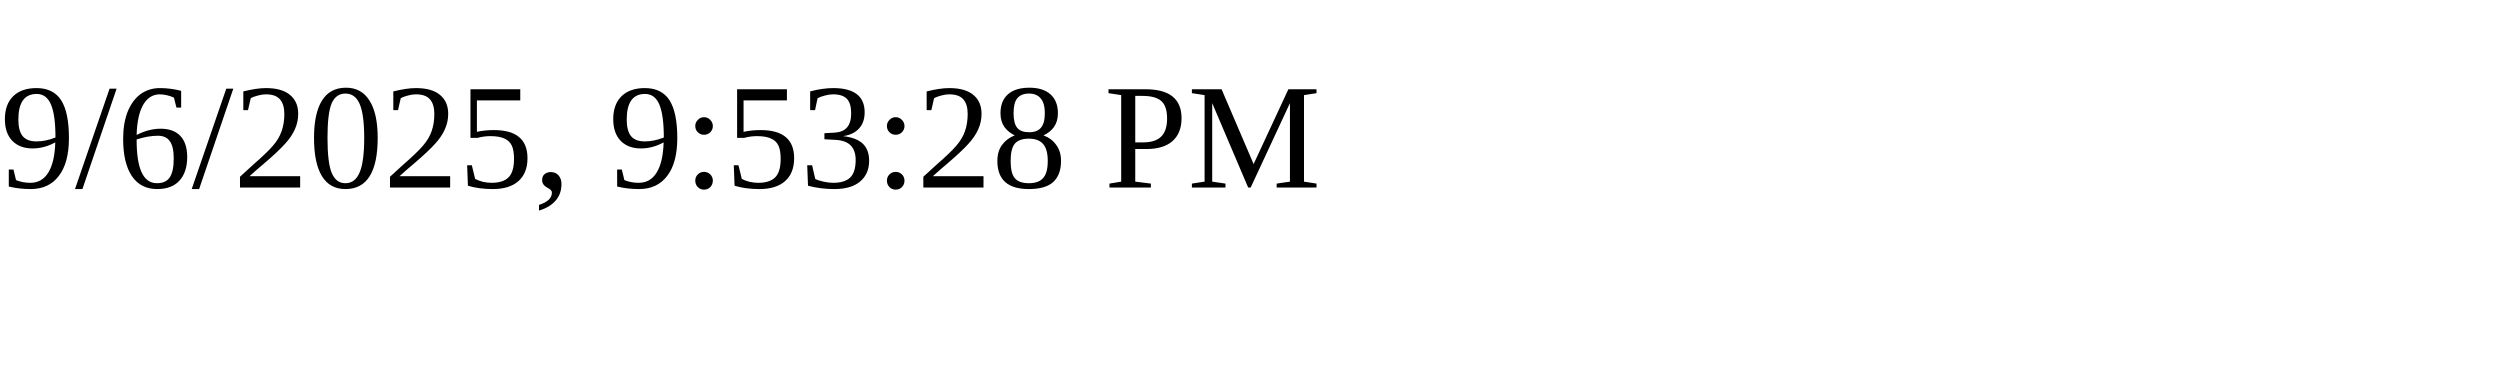
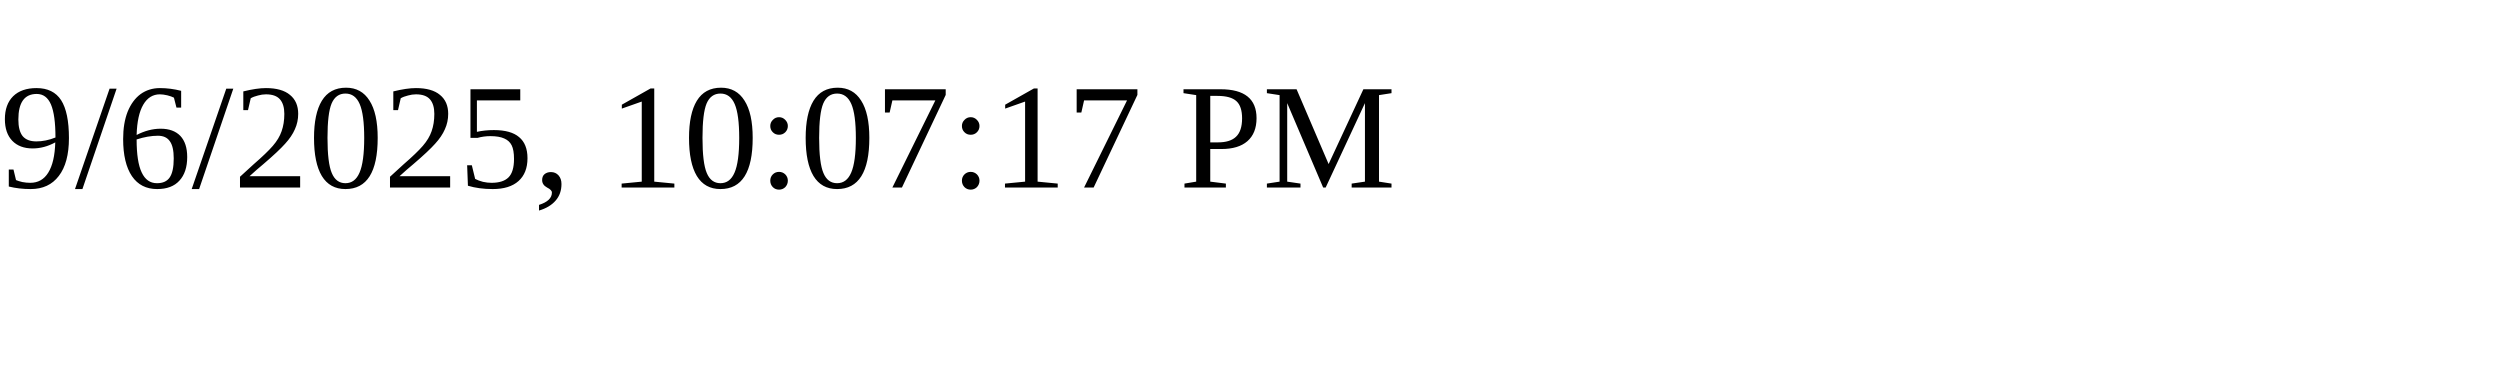
<svg xmlns="http://www.w3.org/2000/svg" height="30" width="200">
-   <text x="0" y="15">9/6/2025, 9:53:28 PM</text>
+   <text x="0" y="15">9/6/2025, 10:07:17 PM</text>
</svg>
